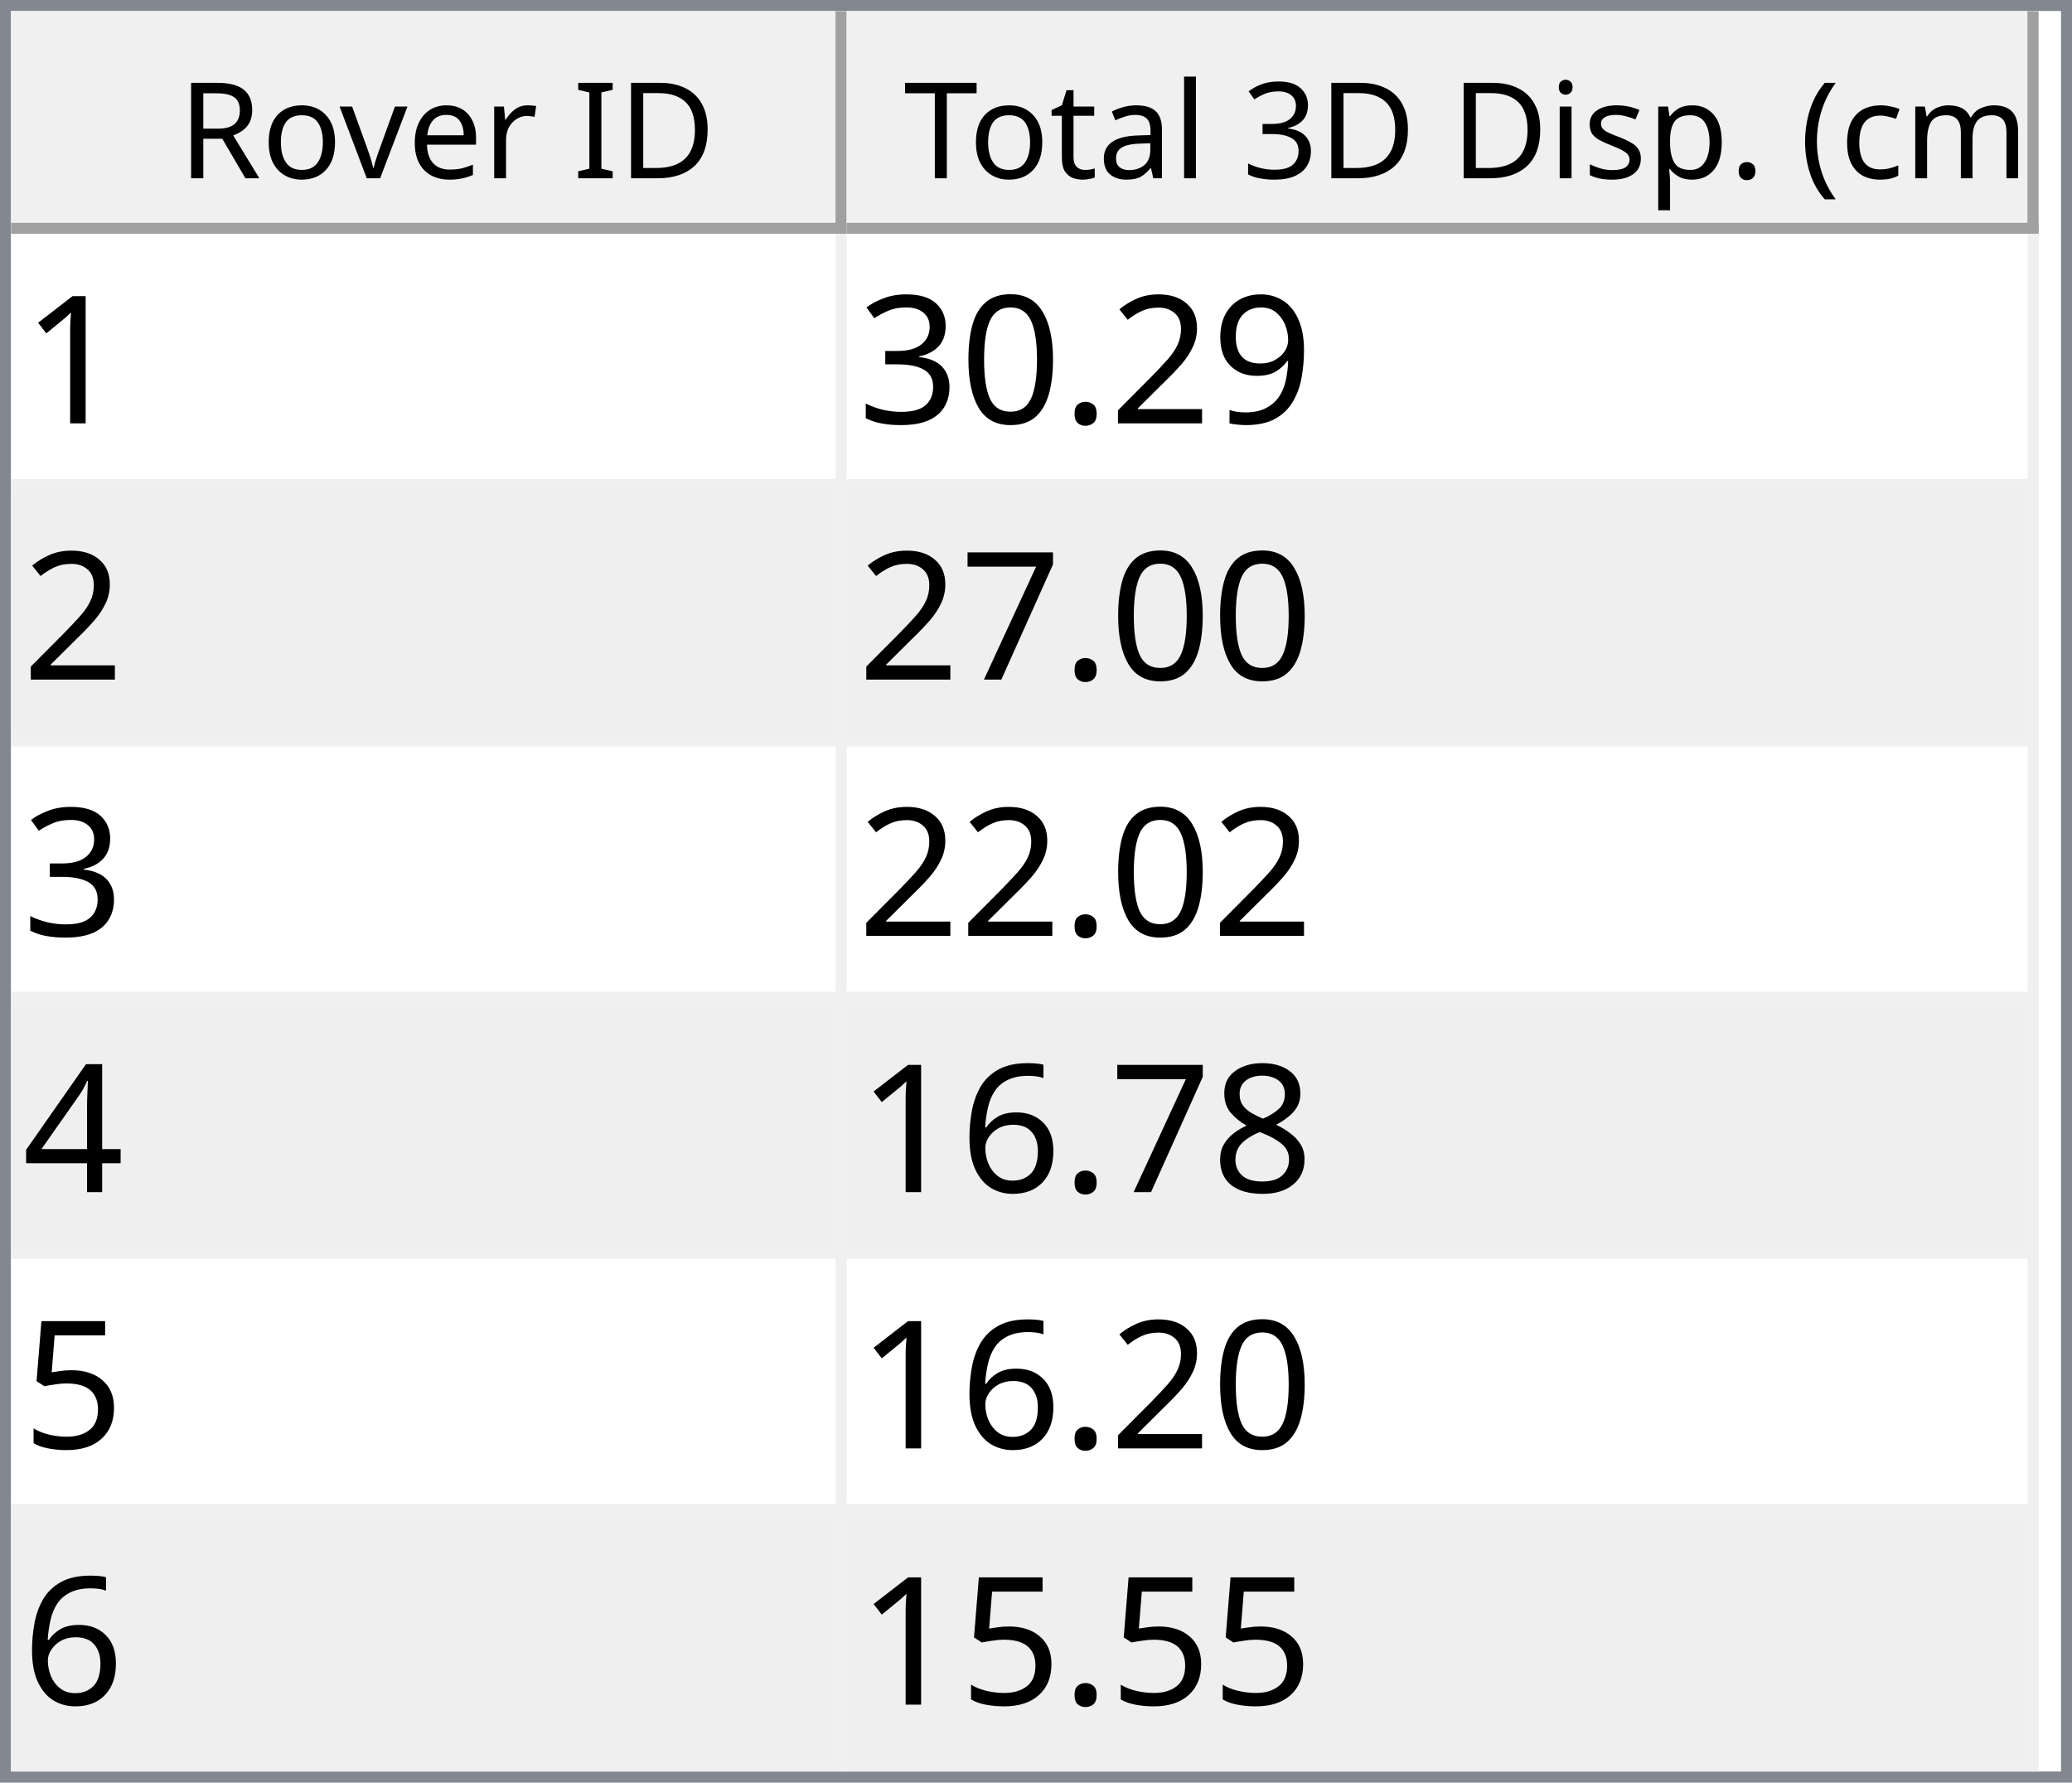
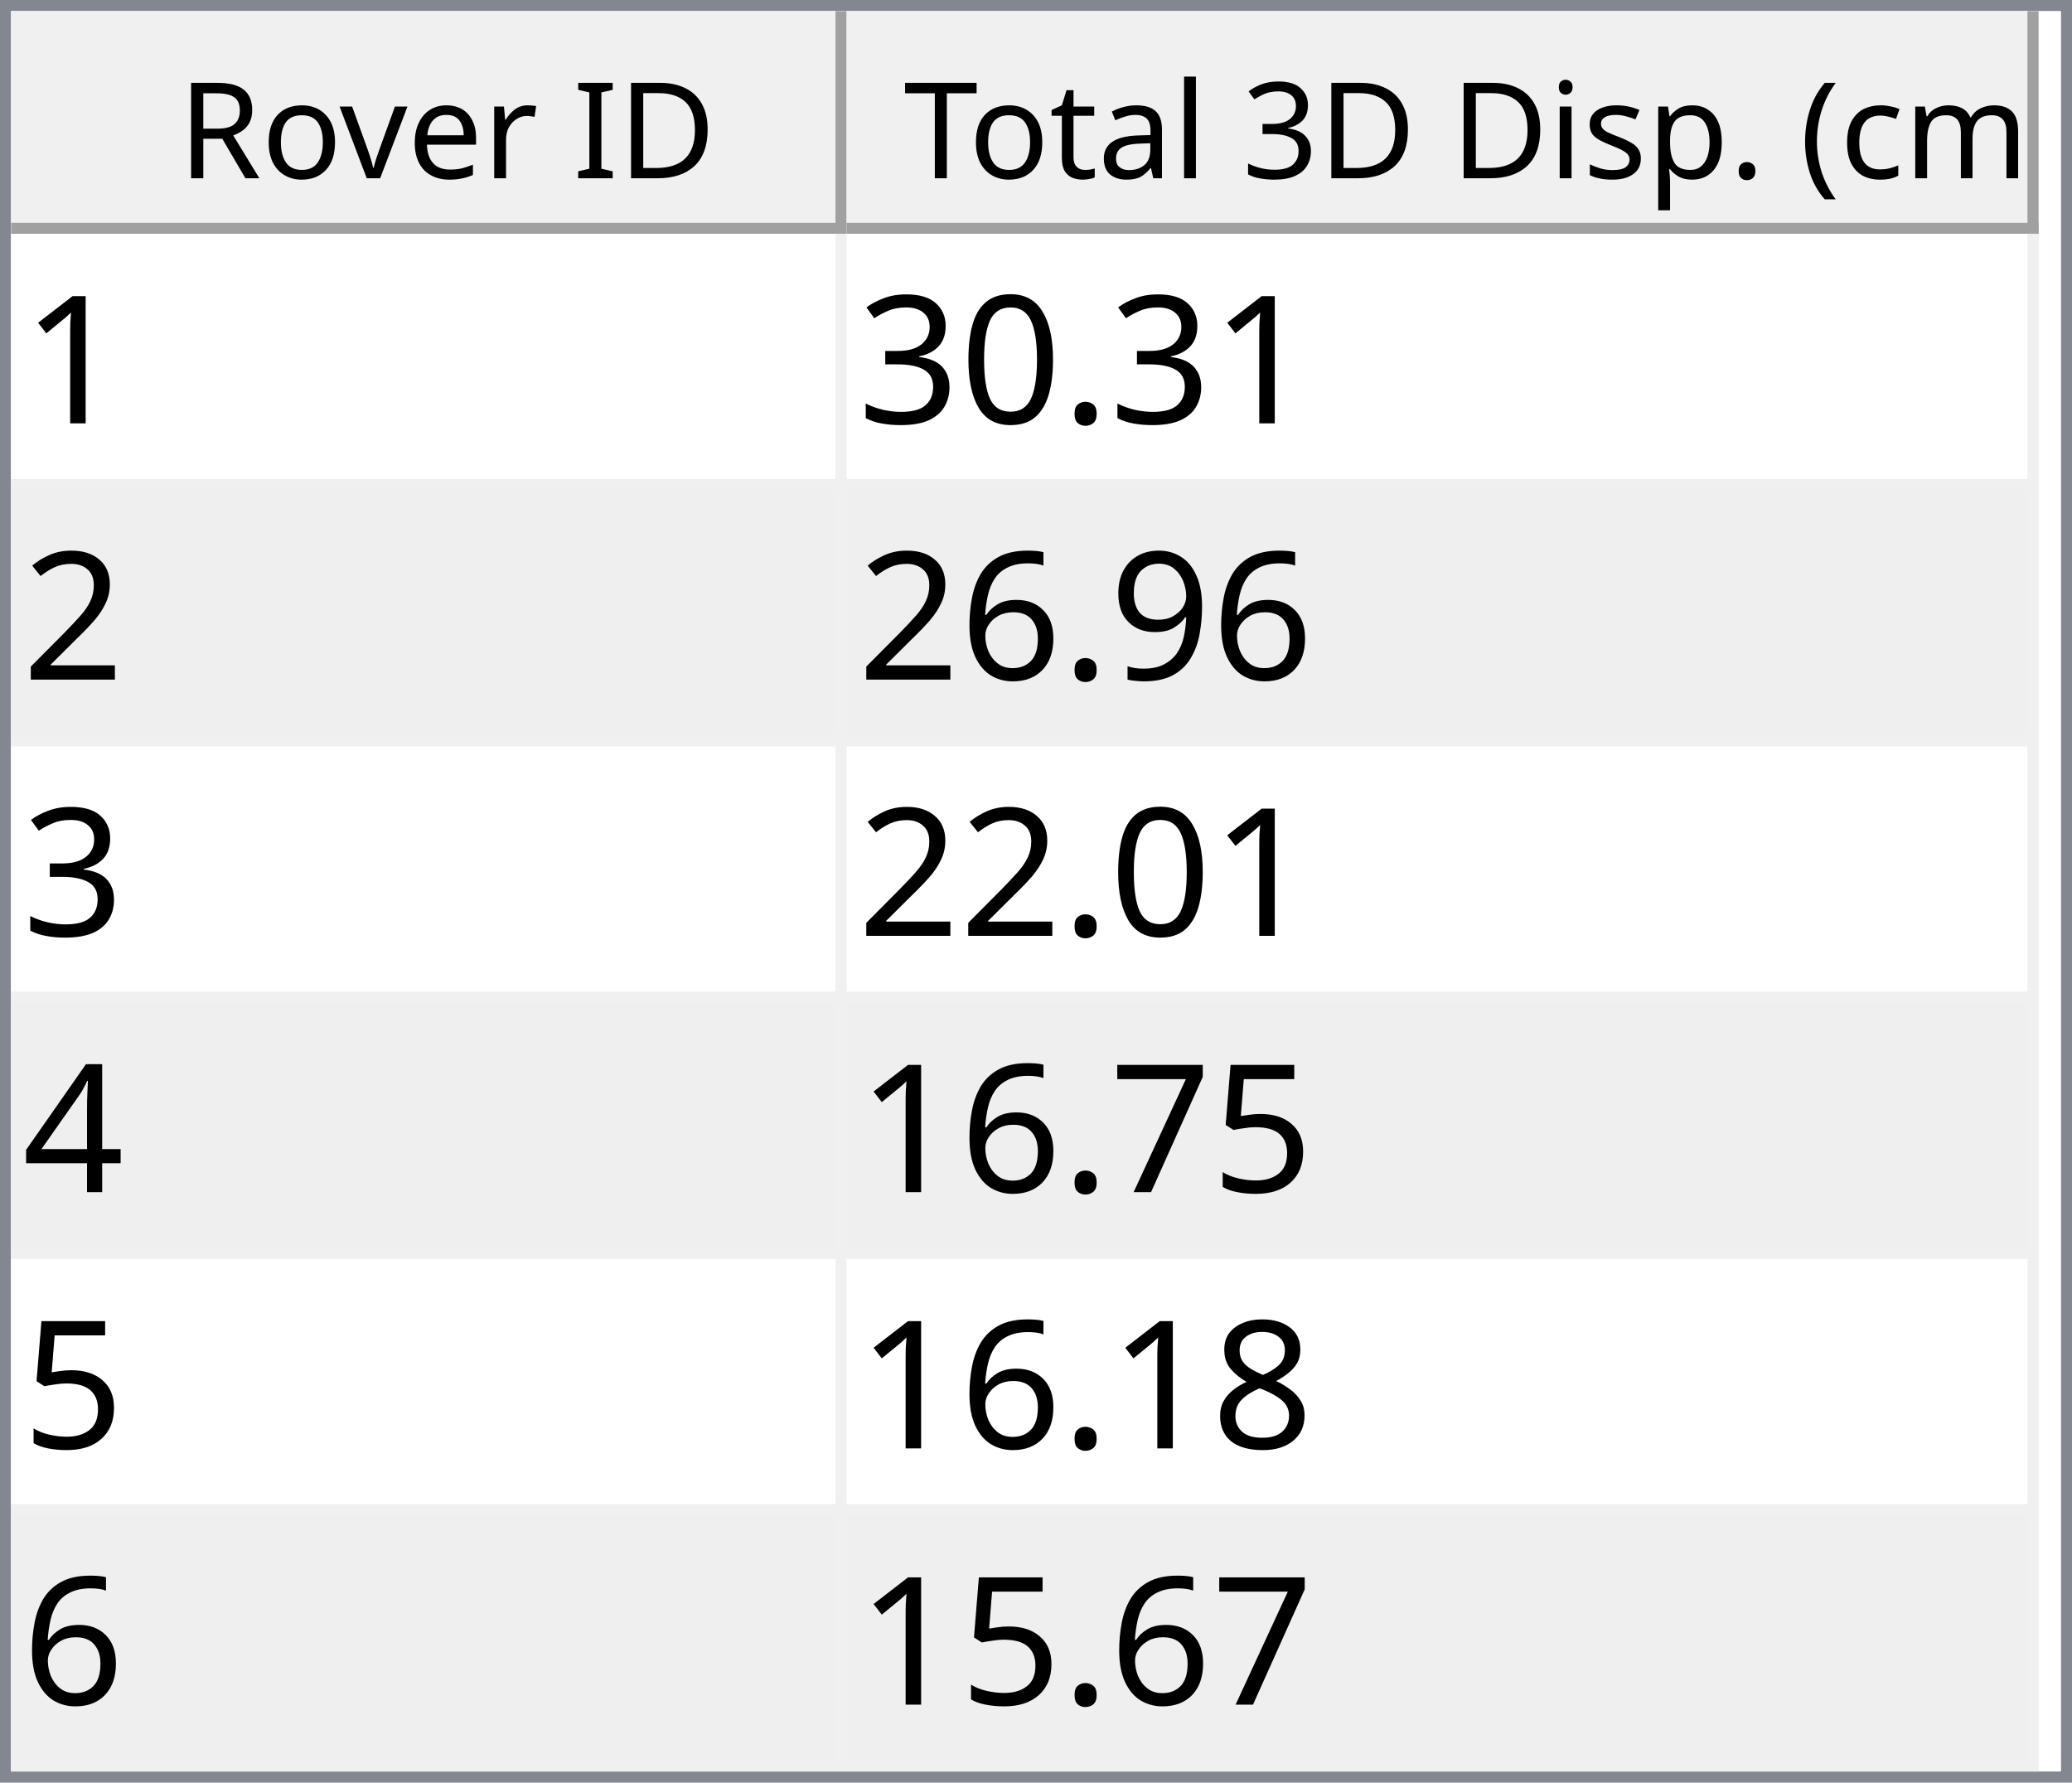
<svg xmlns="http://www.w3.org/2000/svg" style="fill-opacity:1; color-rendering:auto; color-interpolation:auto; text-rendering:auto; stroke:black; stroke-linecap:square; stroke-miterlimit:10; shape-rendering:auto; stroke-opacity:1; fill:black; stroke-dasharray:none; font-weight:normal; stroke-width:1; font-family:'Dialog'; font-style:normal; stroke-linejoin:miter; font-size:12px; stroke-dashoffset:0; image-rendering:auto;" width="186" height="160">
  <defs id="genericDefs" />
  <g>
    <defs id="defs1">
      <clipPath clipPathUnits="userSpaceOnUse" id="clipPath1">
        <path d="M0 0 L186 0 L186 160 L0 160 L0 0 Z" />
      </clipPath>
      <clipPath clipPathUnits="userSpaceOnUse" id="clipPath2">
        <path d="M0 0 L0 160 L186 160 L186 0 Z" />
      </clipPath>
      <clipPath clipPathUnits="userSpaceOnUse" id="clipPath3">
        <path d="M0 0 L0 20 L184 20 L184 0 Z" />
      </clipPath>
      <clipPath clipPathUnits="userSpaceOnUse" id="clipPath4">
        <path d="M0 0 L0 20 L75 20 L75 0 Z" />
      </clipPath>
      <clipPath clipPathUnits="userSpaceOnUse" id="clipPath5">
        <path d="M1 1 L1 19 L74 19 L74 1 Z" />
      </clipPath>
      <clipPath clipPathUnits="userSpaceOnUse" id="clipPath6">
        <path d="M0 0 L0 18 L73 18 L73 0 Z" />
      </clipPath>
      <clipPath clipPathUnits="userSpaceOnUse" id="clipPath7">
        <path d="M-0.5 -0.5 L-0.5 19.5 L74.5 19.5 L74.5 -0.5 Z" />
      </clipPath>
      <clipPath clipPathUnits="userSpaceOnUse" id="clipPath8">
        <path d="M0 0 L0 20 L107 20 L107 0 Z" />
      </clipPath>
      <clipPath clipPathUnits="userSpaceOnUse" id="clipPath9">
        <path d="M1 1 L1 19 L106 19 L106 1 Z" />
      </clipPath>
      <clipPath clipPathUnits="userSpaceOnUse" id="clipPath10">
        <path d="M0 0 L0 18 L105 18 L105 0 Z" />
      </clipPath>
      <clipPath clipPathUnits="userSpaceOnUse" id="clipPath11">
        <path d="M-0.5 -0.5 L-0.5 19.5 L106.5 19.5 L106.5 -0.5 Z" />
      </clipPath>
      <clipPath clipPathUnits="userSpaceOnUse" id="clipPath12">
        <path d="M0 0 L0 138 L184 138 L184 0 Z" />
      </clipPath>
      <clipPath clipPathUnits="userSpaceOnUse" id="clipPath13">
        <path d="M0 0 L0 138 L182 138 L182 0 Z" />
      </clipPath>
      <clipPath clipPathUnits="userSpaceOnUse" id="clipPath14">
        <path d="M-0.5 -0.5 L-0.5 137.5 L181.5 137.5 L181.5 -0.5 Z" />
      </clipPath>
      <clipPath clipPathUnits="userSpaceOnUse" id="clipPath15">
        <path d="M0 0 L0 22 L74 22 L74 0 Z" />
      </clipPath>
      <clipPath clipPathUnits="userSpaceOnUse" id="clipPath16">
        <path d="M0 0 L0 22 L106 22 L106 0 Z" />
      </clipPath>
      <font horiz-adv-x="64.551" id="font1">
        <font-face ascent="107.91" descent="25.098" units-per-em="100" style="font-style:normal; font-family:Segoe UI; font-weight:normal;" />
        <missing-glyph horiz-adv-x="64.551" d="M8.109 0 L8.109 68.266 L56.453 68.266 L56.453 0 L8.109 0 ZM15.328 7.234 L49.219 7.234 L49.219 61.031 L15.328 61.031 L15.328 7.234 Z" />
        <glyph unicode="D" horiz-adv-x="70.117" d="M9.188 0 L9.188 70.016 L28.516 70.016 Q65.531 70.016 65.531 35.891 Q65.531 19.672 55.25 9.836 Q44.969 0 27.734 0 L9.188 0 ZM17.391 62.594 L17.391 7.422 L27.828 7.422 Q41.609 7.422 49.273 14.797 Q56.938 22.172 56.938 35.688 Q56.938 62.594 28.328 62.594 L17.391 62.594 Z" />
        <glyph unicode="I" horiz-adv-x="26.611" d="M17.391 0 L9.188 0 L9.188 70.016 L17.391 70.016 L17.391 0 Z" />
        <glyph unicode=" " horiz-adv-x="27.393" d="" />
        <glyph unicode="r" horiz-adv-x="34.766" d="M34.188 41.891 Q32.078 43.5 28.125 43.5 Q23 43.5 19.555 38.672 Q16.109 33.844 16.109 25.484 L16.109 0 L8.109 0 L8.109 50 L16.109 50 L16.109 39.703 L16.312 39.703 Q18.016 44.969 21.531 47.922 Q25.047 50.875 29.391 50.875 Q32.516 50.875 34.188 50.203 L34.188 41.891 Z" />
        <glyph unicode="e" horiz-adv-x="52.295" d="M48.297 23 L12.984 23 Q13.188 14.656 17.484 10.109 Q21.781 5.562 29.297 5.562 Q37.75 5.562 44.828 11.141 L44.828 3.609 Q38.234 -1.172 27.391 -1.172 Q16.797 -1.172 10.742 5.641 Q4.688 12.453 4.688 24.812 Q4.688 36.469 11.305 43.82 Q17.922 51.172 27.734 51.172 Q37.547 51.172 42.922 44.828 Q48.297 38.484 48.297 27.203 L48.297 23 ZM40.094 29.781 Q40.047 36.719 36.75 40.578 Q33.453 44.438 27.594 44.438 Q21.922 44.438 17.969 40.383 Q14.016 36.328 13.094 29.781 L40.094 29.781 Z" />
        <glyph unicode="v" horiz-adv-x="47.9" d="M47.406 50 L27.484 0 L19.625 0 L0.688 50 L9.469 50 L22.172 13.672 Q23.578 9.672 23.922 6.688 L24.125 6.688 Q24.609 10.453 25.688 13.484 L38.969 50 L47.406 50 Z" />
        <glyph unicode="o" horiz-adv-x="58.594" d="M29 -1.172 Q17.922 -1.172 11.305 5.836 Q4.688 12.844 4.688 24.422 Q4.688 37.016 11.57 44.094 Q18.453 51.172 30.172 51.172 Q41.359 51.172 47.633 44.289 Q53.906 37.406 53.906 25.203 Q53.906 13.234 47.141 6.031 Q40.375 -1.172 29 -1.172 ZM29.594 44.438 Q21.875 44.438 17.383 39.188 Q12.891 33.938 12.891 24.703 Q12.891 15.828 17.43 10.695 Q21.969 5.562 29.594 5.562 Q37.359 5.562 41.531 10.594 Q45.703 15.625 45.703 24.906 Q45.703 34.281 41.531 39.359 Q37.359 44.438 29.594 44.438 Z" />
        <glyph unicode="R" horiz-adv-x="59.814" d="M59.375 0 L49.609 0 L37.891 19.625 Q36.281 22.359 34.766 24.289 Q33.25 26.219 31.664 27.438 Q30.078 28.656 28.25 29.219 Q26.422 29.781 24.125 29.781 L17.391 29.781 L17.391 0 L9.188 0 L9.188 70.016 L30.078 70.016 Q34.672 70.016 38.555 68.867 Q42.438 67.719 45.289 65.375 Q48.141 63.031 49.758 59.547 Q51.375 56.062 51.375 51.375 Q51.375 47.703 50.273 44.656 Q49.172 41.609 47.148 39.211 Q45.125 36.812 42.266 35.133 Q39.406 33.453 35.844 32.516 L35.844 32.328 Q37.594 31.547 38.891 30.547 Q40.188 29.547 41.359 28.18 Q42.531 26.812 43.68 25.078 Q44.828 23.344 46.234 21.047 L59.375 0 ZM17.391 62.594 L17.391 37.203 L28.516 37.203 Q31.594 37.203 34.203 38.133 Q36.812 39.062 38.719 40.797 Q40.625 42.531 41.703 45.047 Q42.781 47.562 42.781 50.688 Q42.781 56.297 39.141 59.445 Q35.5 62.594 28.609 62.594 L17.391 62.594 Z" />
        <glyph unicode=")" horiz-adv-x="30.176" d="M8.297 -15.922 L1.172 -15.922 Q16.406 2.344 16.406 26.812 Q16.406 51.469 1.078 70.016 L8.297 70.016 Q23.531 52.156 23.531 26.703 Q23.531 1.375 8.297 -15.922 Z" />
        <glyph unicode="m" horiz-adv-x="86.133" d="M79.109 0 L71.094 0 L71.094 28.719 Q71.094 37.016 68.531 40.727 Q65.969 44.438 59.906 44.438 Q54.781 44.438 51.195 39.75 Q47.609 35.062 47.609 28.516 L47.609 0 L39.594 0 L39.594 29.688 Q39.594 44.438 28.219 44.438 Q22.953 44.438 19.531 40.016 Q16.109 35.594 16.109 28.516 L16.109 0 L8.109 0 L8.109 50 L16.109 50 L16.109 42.094 L16.312 42.094 Q21.625 51.172 31.844 51.172 Q36.969 51.172 40.773 48.312 Q44.578 45.453 46 40.828 Q51.562 51.172 62.594 51.172 Q79.109 51.172 79.109 30.812 L79.109 0 Z" />
        <glyph unicode="c" horiz-adv-x="46.191" d="M42.188 2.297 Q36.422 -1.172 28.516 -1.172 Q17.828 -1.172 11.258 5.789 Q4.688 12.75 4.688 23.828 Q4.688 36.188 11.766 43.68 Q18.844 51.172 30.672 51.172 Q37.25 51.172 42.281 48.734 L42.281 40.531 Q36.719 44.438 30.375 44.438 Q22.703 44.438 17.797 38.945 Q12.891 33.453 12.891 24.516 Q12.891 15.719 17.508 10.641 Q22.125 5.562 29.891 5.562 Q36.422 5.562 42.188 9.906 L42.188 2.297 Z" />
        <glyph unicode="(" horiz-adv-x="30.176" d="M29.109 -15.922 L21.969 -15.922 Q6.844 1.375 6.844 26.703 Q6.844 52.156 21.969 70.016 L29.203 70.016 Q13.875 51.469 13.875 26.812 Q13.875 2.344 29.109 -15.922 Z" />
        <glyph unicode="." horiz-adv-x="21.68" d="M10.891 -1.078 Q8.641 -1.078 7.055 0.539 Q5.469 2.156 5.469 4.391 Q5.469 6.641 7.055 8.273 Q8.641 9.906 10.891 9.906 Q13.188 9.906 14.797 8.273 Q16.406 6.641 16.406 4.391 Q16.406 2.156 14.797 0.539 Q13.188 -1.078 10.891 -1.078 Z" />
        <glyph unicode="p" horiz-adv-x="58.789" d="M16.312 7.234 L16.109 7.234 L16.109 -23 L8.109 -23 L8.109 50 L16.109 50 L16.109 41.219 L16.312 41.219 Q22.219 51.172 33.594 51.172 Q43.266 51.172 48.688 44.461 Q54.109 37.75 54.109 26.469 Q54.109 13.922 48 6.375 Q41.891 -1.172 31.297 -1.172 Q21.578 -1.172 16.312 7.234 ZM16.109 27.391 L16.109 20.406 Q16.109 14.203 20.141 9.883 Q24.172 5.562 30.375 5.562 Q37.641 5.562 41.773 11.133 Q45.906 16.703 45.906 26.609 Q45.906 34.969 42.047 39.703 Q38.188 44.438 31.594 44.438 Q24.609 44.438 20.359 39.578 Q16.109 34.719 16.109 27.391 Z" />
        <glyph unicode="s" horiz-adv-x="42.432" d="M5.078 1.812 L5.078 10.406 Q11.625 5.562 19.484 5.562 Q30.031 5.562 30.031 12.594 Q30.031 14.594 29.125 15.992 Q28.219 17.391 26.68 18.461 Q25.141 19.531 23.07 20.383 Q21 21.234 18.609 22.172 Q15.281 23.484 12.766 24.828 Q10.25 26.172 8.57 27.859 Q6.891 29.547 6.031 31.695 Q5.172 33.844 5.172 36.719 Q5.172 40.234 6.789 42.945 Q8.406 45.656 11.086 47.484 Q13.766 49.312 17.211 50.242 Q20.656 51.172 24.312 51.172 Q30.812 51.172 35.938 48.922 L35.938 40.828 Q30.422 44.438 23.25 44.438 Q21 44.438 19.195 43.922 Q17.391 43.406 16.094 42.477 Q14.797 41.547 14.086 40.258 Q13.375 38.969 13.375 37.406 Q13.375 35.453 14.086 34.133 Q14.797 32.812 16.164 31.789 Q17.531 30.766 19.484 29.938 Q21.438 29.109 23.922 28.125 Q27.25 26.859 29.883 25.516 Q32.516 24.172 34.375 22.484 Q36.234 20.797 37.234 18.602 Q38.234 16.406 38.234 13.375 Q38.234 9.672 36.602 6.938 Q34.969 4.203 32.234 2.398 Q29.5 0.594 25.93 -0.289 Q22.359 -1.172 18.453 -1.172 Q10.75 -1.172 5.078 1.812 Z" />
        <glyph unicode="i" horiz-adv-x="24.219" d="M12.203 62.703 Q10.062 62.703 8.547 64.164 Q7.031 65.625 7.031 67.875 Q7.031 70.125 8.547 71.609 Q10.062 73.094 12.203 73.094 Q14.406 73.094 15.945 71.609 Q17.484 70.125 17.484 67.875 Q17.484 65.719 15.945 64.211 Q14.406 62.703 12.203 62.703 ZM16.109 0 L8.109 0 L8.109 50 L16.109 50 L16.109 0 Z" />
        <glyph unicode="3" horiz-adv-x="53.906" d="M46.531 19.828 Q46.531 15.094 44.75 11.211 Q42.969 7.328 39.719 4.57 Q36.469 1.812 31.93 0.297 Q27.391 -1.219 21.922 -1.219 Q11.922 -1.219 6 2.594 L6 11.188 Q13.094 5.609 22.219 5.609 Q25.875 5.609 28.828 6.539 Q31.781 7.469 33.906 9.227 Q36.031 10.984 37.18 13.477 Q38.328 15.969 38.328 19.094 Q38.328 32.812 18.797 32.812 L12.984 32.812 L12.984 39.594 L18.5 39.594 Q35.797 39.594 35.797 52.484 Q35.797 64.406 22.609 64.406 Q15.188 64.406 8.688 59.422 L8.688 67.188 Q15.375 71.188 24.609 71.188 Q29 71.188 32.57 69.969 Q36.141 68.75 38.68 66.555 Q41.219 64.359 42.609 61.281 Q44 58.203 44 54.5 Q44 40.672 30.031 36.719 L30.031 36.531 Q33.594 36.141 36.625 34.797 Q39.656 33.453 41.852 31.305 Q44.047 29.156 45.289 26.25 Q46.531 23.344 46.531 19.828 Z" />
        <glyph unicode="l" horiz-adv-x="24.219" d="M16.109 0 L8.109 0 L8.109 74.031 L16.109 74.031 L16.109 0 Z" />
        <glyph unicode="a" horiz-adv-x="50.879" d="M43.891 0 L35.891 0 L35.891 7.812 L35.688 7.812 Q30.469 -1.172 20.312 -1.172 Q12.844 -1.172 8.617 2.781 Q4.391 6.734 4.391 13.281 Q4.391 27.297 20.906 29.594 L35.891 31.688 Q35.891 44.438 25.594 44.438 Q16.547 44.438 9.281 38.281 L9.281 46.484 Q16.656 51.172 26.266 51.172 Q43.891 51.172 43.891 32.516 L43.891 0 ZM35.891 25.297 L23.828 23.641 Q18.266 22.859 15.43 20.875 Q12.594 18.891 12.594 13.875 Q12.594 10.203 15.211 7.883 Q17.828 5.562 22.172 5.562 Q28.125 5.562 32.008 9.742 Q35.891 13.922 35.891 20.312 L35.891 25.297 Z" />
        <glyph unicode="t" horiz-adv-x="33.887" d="M31.297 0.484 Q28.469 -1.078 23.828 -1.078 Q10.688 -1.078 10.688 13.578 L10.688 43.172 L2.094 43.172 L2.094 50 L10.688 50 L10.688 62.203 L18.703 64.797 L18.703 50 L31.297 50 L31.297 43.172 L18.703 43.172 L18.703 14.984 Q18.703 9.969 20.414 7.82 Q22.125 5.672 26.078 5.672 Q29.109 5.672 31.297 7.328 L31.297 0.484 Z" />
        <glyph unicode="T" horiz-adv-x="52.393" d="M50.594 62.594 L30.375 62.594 L30.375 0 L22.172 0 L22.172 62.594 L2 62.594 L2 70.016 L50.594 70.016 L50.594 62.594 Z" />
      </font>
      <font horiz-adv-x="75.0" id="font2">
        <font-face ascent="100.537" descent="21.973" units-per-em="100" style="font-style:normal; font-family:sans-serif; font-weight:normal;" />
        <missing-glyph horiz-adv-x="75.0" d="M12.5 0 L12.5 62.5 L62.5 62.5 L62.5 0 L12.5 0 ZM14.062 1.562 L60.938 1.562 L60.938 60.938 L14.062 60.938 L14.062 1.562 Z" />
        <glyph unicode="1" horiz-adv-x="55.615" d="M37.25 0 L28.469 0 L28.469 56 Q25.297 52.984 20.141 49.953 Q14.984 46.922 10.891 45.406 L10.891 53.906 Q18.266 57.375 23.781 62.305 Q29.297 67.234 31.594 71.875 L37.25 71.875 L37.25 0 Z" />
-         <glyph unicode="9" horiz-adv-x="55.615" d="M5.469 16.547 L13.922 17.328 Q14.984 11.375 18.016 8.688 Q21.047 6 25.781 6 Q29.828 6 32.883 7.859 Q35.938 9.719 37.891 12.82 Q39.844 15.922 41.164 21.195 Q42.484 26.469 42.484 31.938 Q42.484 32.516 42.438 33.688 Q39.797 29.5 35.234 26.883 Q30.672 24.266 25.344 24.266 Q16.453 24.266 10.305 30.711 Q4.156 37.156 4.156 47.703 Q4.156 58.594 10.578 65.234 Q17 71.875 26.656 71.875 Q33.641 71.875 39.43 68.117 Q45.219 64.359 48.219 57.398 Q51.219 50.438 51.219 37.25 Q51.219 23.531 48.242 15.406 Q45.266 7.281 39.383 3.031 Q33.5 -1.219 25.594 -1.219 Q17.188 -1.219 11.867 3.445 Q6.547 8.109 5.469 16.547 ZM41.453 48.141 Q41.453 55.719 37.43 60.156 Q33.406 64.594 27.734 64.594 Q21.875 64.594 17.531 59.812 Q13.188 55.031 13.188 47.406 Q13.188 40.578 17.312 36.305 Q21.438 32.031 27.484 32.031 Q33.594 32.031 37.523 36.305 Q41.453 40.578 41.453 48.141 Z" />
-         <glyph unicode="2" horiz-adv-x="55.615" d="M50.344 8.453 L50.344 0 L3.031 0 Q2.938 3.172 4.047 6.109 Q5.859 10.938 9.836 15.625 Q13.812 20.312 21.344 26.469 Q33.016 36.031 37.117 41.625 Q41.219 47.219 41.219 52.203 Q41.219 57.422 37.477 61.008 Q33.734 64.594 27.734 64.594 Q21.391 64.594 17.578 60.789 Q13.766 56.984 13.719 50.25 L4.688 51.172 Q5.609 61.281 11.664 66.578 Q17.719 71.875 27.938 71.875 Q38.234 71.875 44.242 66.164 Q50.25 60.453 50.25 52 Q50.25 47.703 48.492 43.555 Q46.734 39.406 42.656 34.812 Q38.578 30.219 29.109 22.219 Q21.188 15.578 18.945 13.211 Q16.703 10.844 15.234 8.453 L50.344 8.453 Z" />
        <glyph unicode="." horiz-adv-x="27.783" d="M9.078 0 L9.078 10.016 L19.094 10.016 L19.094 0 L9.078 0 Z" />
        <glyph unicode="0" horiz-adv-x="55.615" d="M4.156 35.297 Q4.156 48 6.766 55.742 Q9.375 63.484 14.523 67.68 Q19.672 71.875 27.484 71.875 Q33.25 71.875 37.594 69.555 Q41.938 67.234 44.773 62.867 Q47.609 58.5 49.219 52.227 Q50.828 45.953 50.828 35.297 Q50.828 22.703 48.242 14.969 Q45.656 7.234 40.508 3.008 Q35.359 -1.219 27.484 -1.219 Q17.141 -1.219 11.234 6.203 Q4.156 15.141 4.156 35.297 ZM13.188 35.297 Q13.188 17.672 17.312 11.836 Q21.438 6 27.484 6 Q33.547 6 37.672 11.859 Q41.797 17.719 41.797 35.297 Q41.797 52.984 37.672 58.789 Q33.547 64.594 27.391 64.594 Q21.344 64.594 17.719 59.469 Q13.188 52.938 13.188 35.297 Z" />
        <glyph unicode="3" horiz-adv-x="55.615" d="M4.203 18.891 L12.984 20.062 Q14.5 12.594 18.141 9.297 Q21.781 6 27 6 Q33.203 6 37.477 10.297 Q41.75 14.594 41.75 20.953 Q41.75 27 37.797 30.93 Q33.844 34.859 27.734 34.859 Q25.25 34.859 21.531 33.891 L22.516 41.609 Q23.391 41.5 23.922 41.5 Q29.547 41.5 34.039 44.43 Q38.531 47.359 38.531 53.469 Q38.531 58.297 35.258 61.477 Q31.984 64.656 26.812 64.656 Q21.688 64.656 18.266 61.43 Q14.844 58.203 13.875 51.766 L5.078 53.328 Q6.688 62.156 12.398 67.016 Q18.109 71.875 26.609 71.875 Q32.469 71.875 37.398 69.359 Q42.328 66.844 44.945 62.5 Q47.562 58.156 47.562 53.266 Q47.562 48.641 45.07 44.828 Q42.578 41.016 37.703 38.766 Q44.047 37.312 47.562 32.695 Q51.078 28.078 51.078 21.141 Q51.078 11.766 44.242 5.25 Q37.406 -1.266 26.953 -1.266 Q17.531 -1.266 11.305 4.352 Q5.078 9.969 4.203 18.891 Z" />
+         <glyph unicode="2" horiz-adv-x="55.615" d="M50.344 8.453 L50.344 0 L3.031 0 Q2.938 3.172 4.047 6.109 Q5.859 10.938 9.836 15.625 Q13.812 20.312 21.344 26.469 Q33.016 36.031 37.117 41.625 Q41.219 47.219 41.219 52.203 Q41.219 57.422 37.477 61.008 Q33.734 64.594 27.734 64.594 Q21.391 64.594 17.578 60.789 Q13.766 56.984 13.719 50.25 L4.688 51.172 Q5.609 61.281 11.664 66.578 Q17.719 71.875 27.938 71.875 Q38.234 71.875 44.242 66.164 Q50.25 60.453 50.25 52 Q50.25 47.703 48.492 43.555 Q46.734 39.406 42.656 34.812 Q38.578 30.219 29.109 22.219 Q21.188 15.578 18.945 13.211 Q16.703 10.844 15.234 8.453 L50.344 8.453 Z" />
+         <glyph unicode="9" horiz-adv-x="55.615" d="M5.469 16.547 L13.922 17.328 Q14.984 11.375 18.016 8.688 Q21.047 6 25.781 6 Q29.828 6 32.883 7.859 Q35.938 9.719 37.891 12.82 Q39.844 15.922 41.164 21.195 Q42.484 26.469 42.484 31.938 Q42.484 32.516 42.438 33.688 Q39.797 29.5 35.234 26.883 Q30.672 24.266 25.344 24.266 Q16.453 24.266 10.305 30.711 Q4.156 37.156 4.156 47.703 Q4.156 58.594 10.578 65.234 Q17 71.875 26.656 71.875 Q33.641 71.875 39.43 68.117 Q45.219 64.359 48.219 57.398 Q51.219 50.438 51.219 37.25 Q51.219 23.531 48.242 15.406 Q45.266 7.281 39.383 3.031 Q33.5 -1.219 25.594 -1.219 Q17.188 -1.219 11.867 3.445 Q6.547 8.109 5.469 16.547 ZM41.453 48.141 Q41.453 55.719 37.43 60.156 Q33.406 64.594 27.734 64.594 Q21.875 64.594 17.531 59.812 Q13.188 55.031 13.188 47.406 Q13.188 40.578 17.312 36.305 Q21.438 32.031 27.484 32.031 Q33.594 32.031 37.523 36.305 Q41.453 40.578 41.453 48.141 Z" />
+         <glyph unicode="6" horiz-adv-x="55.615" d="M49.75 54.047 L41.016 53.375 Q39.844 58.547 37.703 60.891 Q34.125 64.656 28.906 64.656 Q24.703 64.656 21.531 62.312 Q17.391 59.281 14.992 53.469 Q12.594 47.656 12.5 36.922 Q15.672 41.75 20.266 44.094 Q24.859 46.438 29.891 46.438 Q38.672 46.438 44.852 39.969 Q51.031 33.5 51.031 23.25 Q51.031 16.5 48.125 10.719 Q45.219 4.938 40.141 1.859 Q35.062 -1.219 28.609 -1.219 Q17.625 -1.219 10.695 6.859 Q3.766 14.938 3.766 33.5 Q3.766 54.25 11.422 63.672 Q18.109 71.875 29.438 71.875 Q37.891 71.875 43.289 67.141 Q48.688 62.406 49.75 54.047 ZM13.875 23.188 Q13.875 18.656 15.797 14.508 Q17.719 10.359 21.188 8.18 Q24.656 6 28.469 6 Q34.031 6 38.039 10.492 Q42.047 14.984 42.047 22.703 Q42.047 30.125 38.086 34.398 Q34.125 38.672 28.125 38.672 Q22.172 38.672 18.023 34.398 Q13.875 30.125 13.875 23.188 Z" />
+         <glyph unicode="4" horiz-adv-x="55.615" d="M32.328 0 L32.328 17.141 L1.266 17.141 L1.266 25.203 L33.938 71.578 L41.109 71.578 L41.109 25.203 L50.781 25.203 L50.781 17.141 L41.109 17.141 L41.109 0 L32.328 0 ZM32.328 25.203 L32.328 57.469 L9.906 25.203 L32.328 25.203 Z" />
+         <glyph unicode="5" horiz-adv-x="55.615" d="M4.156 18.75 L13.375 19.531 Q14.406 12.797 18.141 9.398 Q21.875 6 27.156 6 Q33.5 6 37.891 10.789 Q42.281 15.578 42.281 23.484 Q42.281 31 38.062 35.352 Q33.844 39.703 27 39.703 Q22.75 39.703 19.336 37.773 Q15.922 35.844 13.969 32.766 L5.719 33.844 L12.641 70.609 L48.25 70.609 L48.25 62.203 L19.672 62.203 L15.828 42.969 Q22.266 47.469 29.344 47.469 Q38.719 47.469 45.164 40.969 Q51.609 34.469 51.609 24.266 Q51.609 14.547 45.953 7.469 Q39.062 -1.219 27.156 -1.219 Q17.391 -1.219 11.211 4.25 Q5.031 9.719 4.156 18.75 Z" />
        <glyph unicode="7" horiz-adv-x="55.615" d="M4.734 62.203 L4.734 70.656 L51.078 70.656 L51.078 63.812 Q44.234 56.547 37.523 44.484 Q30.812 32.422 27.156 19.672 Q24.516 10.688 23.781 0 L14.75 0 Q14.891 8.453 18.062 20.414 Q21.234 32.375 27.172 43.484 Q33.109 54.594 39.797 62.203 L4.734 62.203 Z" />
-         <glyph unicode="4" horiz-adv-x="55.615" d="M32.328 0 L32.328 17.141 L1.266 17.141 L1.266 25.203 L33.938 71.578 L41.109 71.578 L41.109 25.203 L50.781 25.203 L50.781 17.141 L41.109 17.141 L41.109 0 L32.328 0 ZM32.328 25.203 L32.328 57.469 L9.906 25.203 L32.328 25.203 Z" />
        <glyph unicode="8" horiz-adv-x="55.615" d="M17.672 38.812 Q12.203 40.828 9.57 44.539 Q6.938 48.25 6.938 53.422 Q6.938 61.234 12.555 66.555 Q18.172 71.875 27.484 71.875 Q36.859 71.875 42.578 66.43 Q48.297 60.984 48.297 53.172 Q48.297 48.188 45.68 44.508 Q43.062 40.828 37.75 38.812 Q44.344 36.672 47.781 31.883 Q51.219 27.094 51.219 20.453 Q51.219 11.281 44.727 5.031 Q38.234 -1.219 27.641 -1.219 Q17.047 -1.219 10.547 5.055 Q4.047 11.328 4.047 20.703 Q4.047 27.688 7.594 32.398 Q11.141 37.109 17.672 38.812 ZM15.922 53.719 Q15.922 48.641 19.195 45.414 Q22.469 42.188 27.688 42.188 Q32.766 42.188 36.016 45.383 Q39.266 48.578 39.266 53.219 Q39.266 58.062 35.914 61.359 Q32.562 64.656 27.594 64.656 Q22.562 64.656 19.242 61.43 Q15.922 58.203 15.922 53.719 ZM13.094 20.656 Q13.094 16.891 14.875 13.375 Q16.656 9.859 20.172 7.93 Q23.688 6 27.734 6 Q34.031 6 38.133 10.055 Q42.234 14.109 42.234 20.359 Q42.234 26.703 38.016 30.859 Q33.797 35.016 27.438 35.016 Q21.234 35.016 17.164 30.914 Q13.094 26.812 13.094 20.656 Z" />
-         <glyph unicode="6" horiz-adv-x="55.615" d="M49.75 54.047 L41.016 53.375 Q39.844 58.547 37.703 60.891 Q34.125 64.656 28.906 64.656 Q24.703 64.656 21.531 62.312 Q17.391 59.281 14.992 53.469 Q12.594 47.656 12.5 36.922 Q15.672 41.75 20.266 44.094 Q24.859 46.438 29.891 46.438 Q38.672 46.438 44.852 39.969 Q51.031 33.5 51.031 23.25 Q51.031 16.5 48.125 10.719 Q45.219 4.938 40.141 1.859 Q35.062 -1.219 28.609 -1.219 Q17.625 -1.219 10.695 6.859 Q3.766 14.938 3.766 33.5 Q3.766 54.25 11.422 63.672 Q18.109 71.875 29.438 71.875 Q37.891 71.875 43.289 67.141 Q48.688 62.406 49.75 54.047 ZM13.875 23.188 Q13.875 18.656 15.797 14.508 Q17.719 10.359 21.188 8.18 Q24.656 6 28.469 6 Q34.031 6 38.039 10.492 Q42.047 14.984 42.047 22.703 Q42.047 30.125 38.086 34.398 Q34.125 38.672 28.125 38.672 Q22.172 38.672 18.023 34.398 Q13.875 30.125 13.875 23.188 Z" />
-         <glyph unicode="5" horiz-adv-x="55.615" d="M4.156 18.75 L13.375 19.531 Q14.406 12.797 18.141 9.398 Q21.875 6 27.156 6 Q33.5 6 37.891 10.789 Q42.281 15.578 42.281 23.484 Q42.281 31 38.062 35.352 Q33.844 39.703 27 39.703 Q22.75 39.703 19.336 37.773 Q15.922 35.844 13.969 32.766 L5.719 33.844 L12.641 70.609 L48.25 70.609 L48.25 62.203 L19.672 62.203 L15.828 42.969 Q22.266 47.469 29.344 47.469 Q38.719 47.469 45.164 40.969 Q51.609 34.469 51.609 24.266 Q51.609 14.547 45.953 7.469 Q39.062 -1.219 27.156 -1.219 Q17.391 -1.219 11.211 4.25 Q5.031 9.719 4.156 18.75 Z" />
      </font>
    </defs>
    <g style="fill:white; stroke:white;">
      <rect x="0" y="0" width="186" style="clip-path:url(#clipPath1); stroke:none;" height="160" />
    </g>
    <g style="fill:white; text-rendering:optimizeSpeed; color-rendering:optimizeSpeed; image-rendering:optimizeSpeed; shape-rendering:crispEdges; stroke:white; color-interpolation:sRGB;">
      <rect x="0" width="186" height="160" y="0" style="stroke:none;" />
      <path style="stroke:none;" d="M0 160 L186 160 L186 0 L0 0 Z" />
    </g>
    <g style="fill:rgb(240,240,240); font-family:'Segoe UI'; stroke:rgb(240,240,240);">
      <rect x="0" y="0" width="186" style="clip-path:url(#clipPath2); stroke:none;" height="160" />
    </g>
    <g style="fill:rgb(130,135,144); font-family:'Segoe UI'; stroke:rgb(130,135,144);">
      <path d="M0 0 L186 0 L186 160 L0 160 L0 0 ZM1 1 L185 1 L185 159 L1 159 L1 1 Z" style="fill-rule:evenodd; clip-path:url(#clipPath2); stroke:none;" />
    </g>
    <g style="fill:white; font-family:'Segoe UI'; stroke:white;" transform="translate(1,1)">
      <rect x="0" y="0" width="184" style="clip-path:url(#clipPath3); stroke:none;" height="20" />
    </g>
    <g style="fill:rgb(240,240,240); font-family:'Segoe UI'; stroke:rgb(240,240,240);" transform="translate(1,1)">
      <rect x="0" y="0" width="75" style="clip-path:url(#clipPath4); stroke:none;" height="20" />
    </g>
    <g style="font-family:'Segoe UI';" transform="translate(2,2)">
      <text x="14" xml:space="preserve" y="14" style="clip-path:url(#clipPath6); stroke:none;">Rover ID</text>
    </g>
    <g style="fill:rgb(160,160,160); font-family:'Segoe UI'; stroke:rgb(160,160,160); stroke-linejoin:bevel;" transform="translate(1.5,1.5)">
      <line x1="74" x2="74" y1="0" style="fill:none; clip-path:url(#clipPath7);" y2="19" />
    </g>
    <g style="fill:rgb(160,160,160); font-family:'Segoe UI'; stroke:rgb(160,160,160); stroke-linejoin:bevel;" transform="matrix(1,0,0,1,1,1) translate(0.5,0.5)">
      <line x1="0" x2="74" y1="19" style="fill:none; clip-path:url(#clipPath7);" y2="19" />
    </g>
    <g style="fill:rgb(240,240,240); font-family:'Segoe UI'; stroke:rgb(240,240,240);" transform="translate(76,1)">
      <rect x="0" y="0" width="107" style="clip-path:url(#clipPath8); stroke:none;" height="20" />
    </g>
    <g style="font-family:'Segoe UI';" transform="translate(77,2)">
      <text x="1" xml:space="preserve" y="14" style="clip-path:url(#clipPath10); stroke:none;"> Total 3D Disp. (cm)</text>
    </g>
    <g style="fill:rgb(160,160,160); font-family:'Segoe UI'; stroke:rgb(160,160,160); stroke-linejoin:bevel;" transform="translate(76.5,1.5)">
      <line x1="106" x2="106" y1="0" style="fill:none; clip-path:url(#clipPath11);" y2="19" />
    </g>
    <g style="fill:rgb(160,160,160); font-family:'Segoe UI'; stroke:rgb(160,160,160); stroke-linejoin:bevel;" transform="matrix(1,0,0,1,76,1) translate(0.5,0.5)">
      <line x1="0" x2="106" y1="19" style="fill:none; clip-path:url(#clipPath11);" y2="19" />
    </g>
    <g style="fill:white; font-family:'Segoe UI'; stroke:white;" transform="translate(1,21)">
      <rect x="0" y="0" width="184" style="clip-path:url(#clipPath12); stroke:none;" height="138" />
    </g>
    <g style="fill:rgb(240,240,240); font-size:16px; font-family:sans-serif; stroke:rgb(240,240,240);" transform="translate(1,21)">
      <rect x="0" y="0" width="182" style="clip-path:url(#clipPath13); stroke:none;" height="138" />
      <line transform="translate(0.5,0.5)" x1="0" x2="181" y1="22" style="clip-path:url(#clipPath14); fill:none; stroke-linejoin:bevel;" y2="22" />
    </g>
    <g transform="matrix(1,0,0,1,1,21) translate(0.5,0.5)" style="fill:rgb(240,240,240); font-size:16px; font-family:sans-serif; stroke:rgb(240,240,240); stroke-linejoin:bevel;">
      <line x1="0" x2="181" y1="45" style="fill:none; clip-path:url(#clipPath14);" y2="45" />
    </g>
    <g transform="matrix(1,0,0,1,1,21) translate(0.5,0.5)" style="fill:rgb(240,240,240); font-size:16px; font-family:sans-serif; stroke:rgb(240,240,240); stroke-linejoin:bevel;">
      <line x1="0" x2="181" y1="68" style="fill:none; clip-path:url(#clipPath14);" y2="68" />
    </g>
    <g transform="matrix(1,0,0,1,1,21) translate(0.5,0.5)" style="fill:rgb(240,240,240); font-size:16px; font-family:sans-serif; stroke:rgb(240,240,240); stroke-linejoin:bevel;">
      <line x1="0" x2="181" y1="91" style="fill:none; clip-path:url(#clipPath14);" y2="91" />
    </g>
    <g transform="matrix(1,0,0,1,1,21) translate(0.5,0.5)" style="fill:rgb(240,240,240); font-size:16px; font-family:sans-serif; stroke:rgb(240,240,240); stroke-linejoin:bevel;">
      <line x1="0" x2="181" y1="114" style="fill:none; clip-path:url(#clipPath14);" y2="114" />
    </g>
    <g transform="matrix(1,0,0,1,1,21) translate(0.5,0.5)" style="fill:rgb(240,240,240); font-size:16px; font-family:sans-serif; stroke:rgb(240,240,240); stroke-linejoin:bevel;">
      <line x1="0" x2="181" y1="137" style="fill:none; clip-path:url(#clipPath14);" y2="137" />
    </g>
    <g transform="matrix(1,0,0,1,1,21) translate(0.5,0.5)" style="fill:rgb(240,240,240); font-size:16px; font-family:sans-serif; stroke:rgb(240,240,240); stroke-linejoin:bevel;">
      <line x1="74" x2="74" y1="0" style="fill:none; clip-path:url(#clipPath14);" y2="137" />
    </g>
    <g transform="matrix(1,0,0,1,1,21) translate(0.5,0.5)" style="fill:rgb(240,240,240); font-size:16px; font-family:sans-serif; stroke:rgb(240,240,240); stroke-linejoin:bevel;">
      <line x1="181" x2="181" y1="0" style="fill:none; clip-path:url(#clipPath14);" y2="137" />
    </g>
    <g style="fill:white; font-size:16px; font-family:sans-serif; stroke:white;" transform="matrix(1,0,0,1,1,21)">
      <rect x="0" y="0" width="74" style="clip-path:url(#clipPath15); stroke:none;" height="22" />
      <text x="1" y="17" style="fill:black; clip-path:url(#clipPath15); stroke:none;" xml:space="preserve">1</text>
    </g>
    <g style="fill:white; font-size:16px; font-family:sans-serif; stroke:white;" transform="matrix(1,0,0,1,1,21) translate(75,0)">
      <rect x="0" y="0" width="106" style="clip-path:url(#clipPath16); stroke:none;" height="22" />
-       <text x="1" y="17" style="fill:black; clip-path:url(#clipPath16); stroke:none;" xml:space="preserve">30.29</text>
+       <text x="1" y="17" style="fill:black; clip-path:url(#clipPath16); stroke:none;" xml:space="preserve">30.31</text>
    </g>
    <g style="fill:rgb(239,239,239); font-size:16px; font-family:sans-serif; stroke:rgb(239,239,239);" transform="matrix(1,0,0,1,1,21) translate(0,23)">
      <rect x="0" y="0" width="74" style="clip-path:url(#clipPath15); stroke:none;" height="22" />
      <text x="1" y="17" style="fill:black; clip-path:url(#clipPath15); stroke:none;" xml:space="preserve">2</text>
    </g>
    <g style="fill:rgb(239,239,239); font-size:16px; font-family:sans-serif; stroke:rgb(239,239,239);" transform="matrix(1,0,0,1,1,21) translate(75,23)">
      <rect x="0" y="0" width="106" style="clip-path:url(#clipPath16); stroke:none;" height="22" />
-       <text x="1" y="17" style="fill:black; clip-path:url(#clipPath16); stroke:none;" xml:space="preserve">27.00</text>
+       <text x="1" y="17" style="fill:black; clip-path:url(#clipPath16); stroke:none;" xml:space="preserve">26.96</text>
    </g>
    <g style="fill:white; font-size:16px; font-family:sans-serif; stroke:white;" transform="matrix(1,0,0,1,1,21) translate(0,46)">
      <rect x="0" y="0" width="74" style="clip-path:url(#clipPath15); stroke:none;" height="22" />
      <text x="1" y="17" style="fill:black; clip-path:url(#clipPath15); stroke:none;" xml:space="preserve">3</text>
    </g>
    <g style="fill:white; font-size:16px; font-family:sans-serif; stroke:white;" transform="matrix(1,0,0,1,1,21) translate(75,46)">
      <rect x="0" y="0" width="106" style="clip-path:url(#clipPath16); stroke:none;" height="22" />
-       <text x="1" y="17" style="fill:black; clip-path:url(#clipPath16); stroke:none;" xml:space="preserve">22.02</text>
+       <text x="1" y="17" style="fill:black; clip-path:url(#clipPath16); stroke:none;" xml:space="preserve">22.01</text>
    </g>
    <g style="fill:rgb(239,239,239); font-size:16px; font-family:sans-serif; stroke:rgb(239,239,239);" transform="matrix(1,0,0,1,1,21) translate(0,69)">
      <rect x="0" y="0" width="74" style="clip-path:url(#clipPath15); stroke:none;" height="22" />
      <text x="1" y="17" style="fill:black; clip-path:url(#clipPath15); stroke:none;" xml:space="preserve">4</text>
    </g>
    <g style="fill:rgb(239,239,239); font-size:16px; font-family:sans-serif; stroke:rgb(239,239,239);" transform="matrix(1,0,0,1,1,21) translate(75,69)">
      <rect x="0" y="0" width="106" style="clip-path:url(#clipPath16); stroke:none;" height="22" />
-       <text x="1" y="17" style="fill:black; clip-path:url(#clipPath16); stroke:none;" xml:space="preserve">16.78</text>
+       <text x="1" y="17" style="fill:black; clip-path:url(#clipPath16); stroke:none;" xml:space="preserve">16.75</text>
    </g>
    <g style="fill:white; font-size:16px; font-family:sans-serif; stroke:white;" transform="matrix(1,0,0,1,1,21) translate(0,92)">
      <rect x="0" y="0" width="74" style="clip-path:url(#clipPath15); stroke:none;" height="22" />
      <text x="1" y="17" style="fill:black; clip-path:url(#clipPath15); stroke:none;" xml:space="preserve">5</text>
    </g>
    <g style="fill:white; font-size:16px; font-family:sans-serif; stroke:white;" transform="matrix(1,0,0,1,1,21) translate(75,92)">
      <rect x="0" y="0" width="106" style="clip-path:url(#clipPath16); stroke:none;" height="22" />
-       <text x="1" y="17" style="fill:black; clip-path:url(#clipPath16); stroke:none;" xml:space="preserve">16.20</text>
+       <text x="1" y="17" style="fill:black; clip-path:url(#clipPath16); stroke:none;" xml:space="preserve">16.18</text>
    </g>
    <g style="fill:rgb(239,239,239); font-size:16px; font-family:sans-serif; stroke:rgb(239,239,239);" transform="matrix(1,0,0,1,1,21) translate(0,115)">
      <rect x="0" y="0" width="74" style="clip-path:url(#clipPath15); stroke:none;" height="22" />
      <text x="1" y="17" style="fill:black; clip-path:url(#clipPath15); stroke:none;" xml:space="preserve">6</text>
    </g>
    <g style="fill:rgb(239,239,239); font-size:16px; font-family:sans-serif; stroke:rgb(239,239,239);" transform="matrix(1,0,0,1,1,21) translate(75,115)">
      <rect x="0" y="0" width="106" style="clip-path:url(#clipPath16); stroke:none;" height="22" />
-       <text x="1" y="17" style="fill:black; clip-path:url(#clipPath16); stroke:none;" xml:space="preserve">15.55</text>
+       <text x="1" y="17" style="fill:black; clip-path:url(#clipPath16); stroke:none;" xml:space="preserve">15.67</text>
    </g>
  </g>
</svg>
